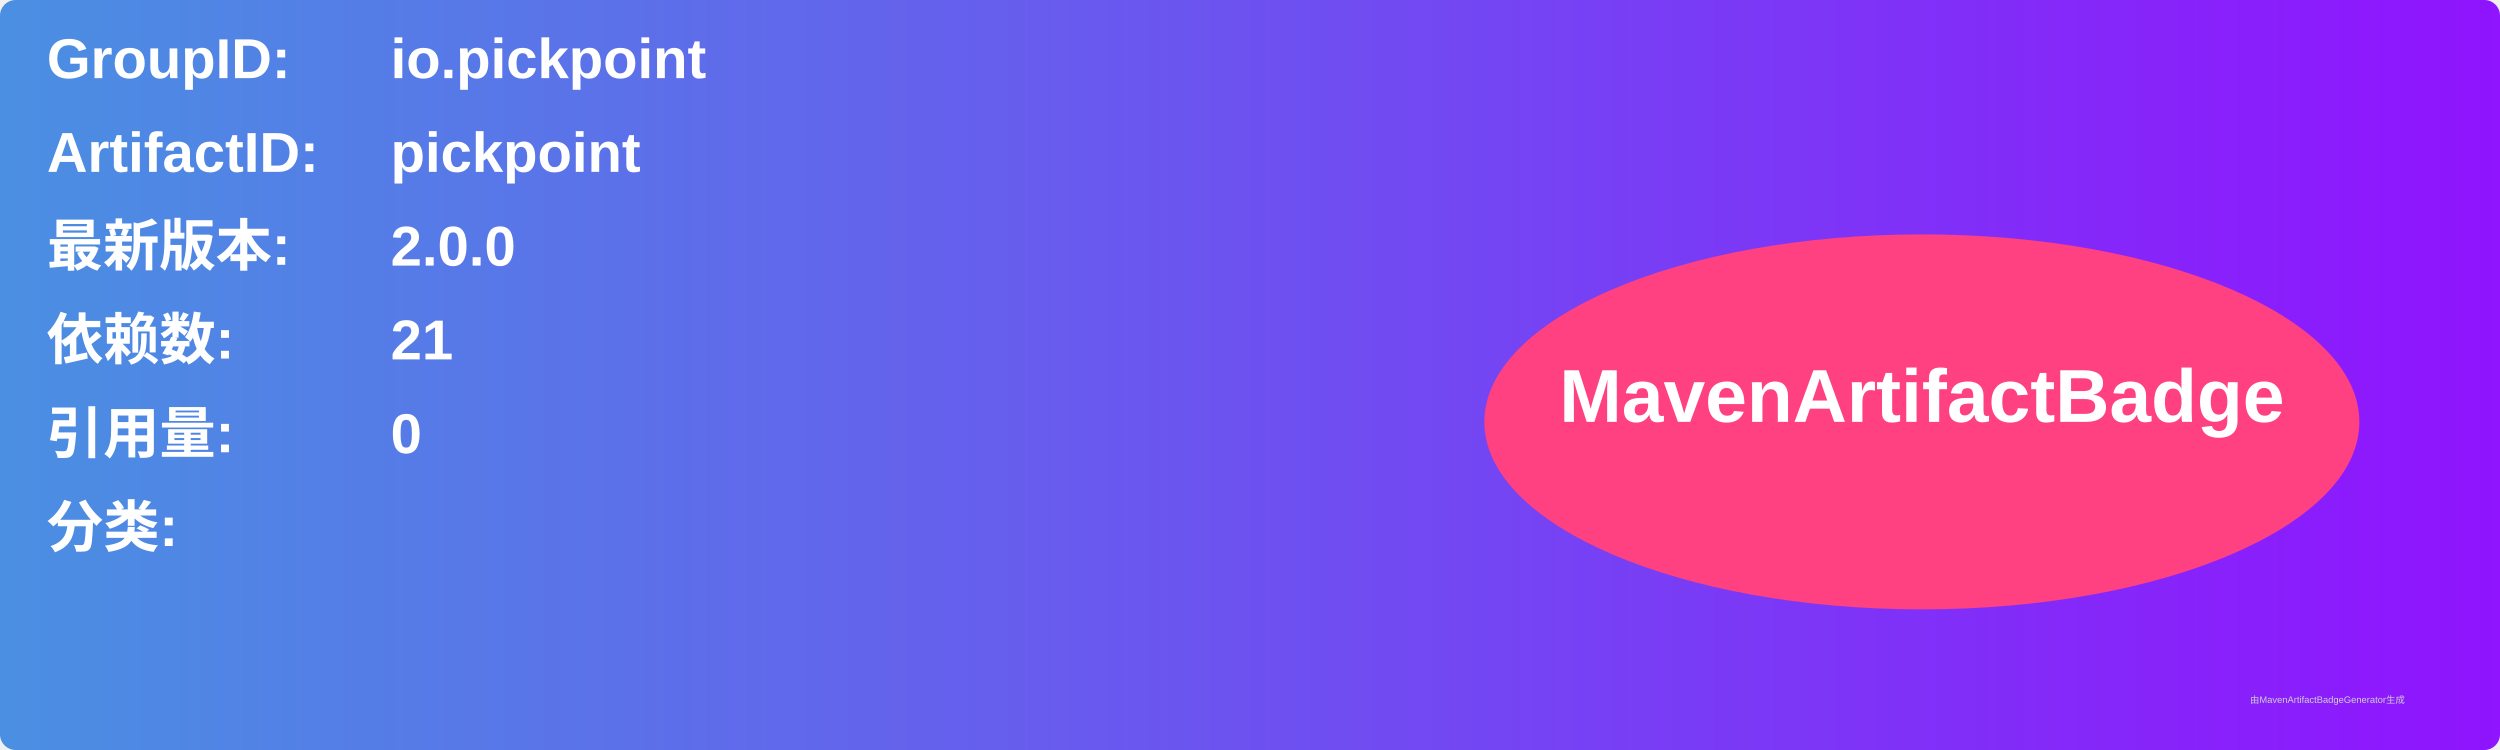
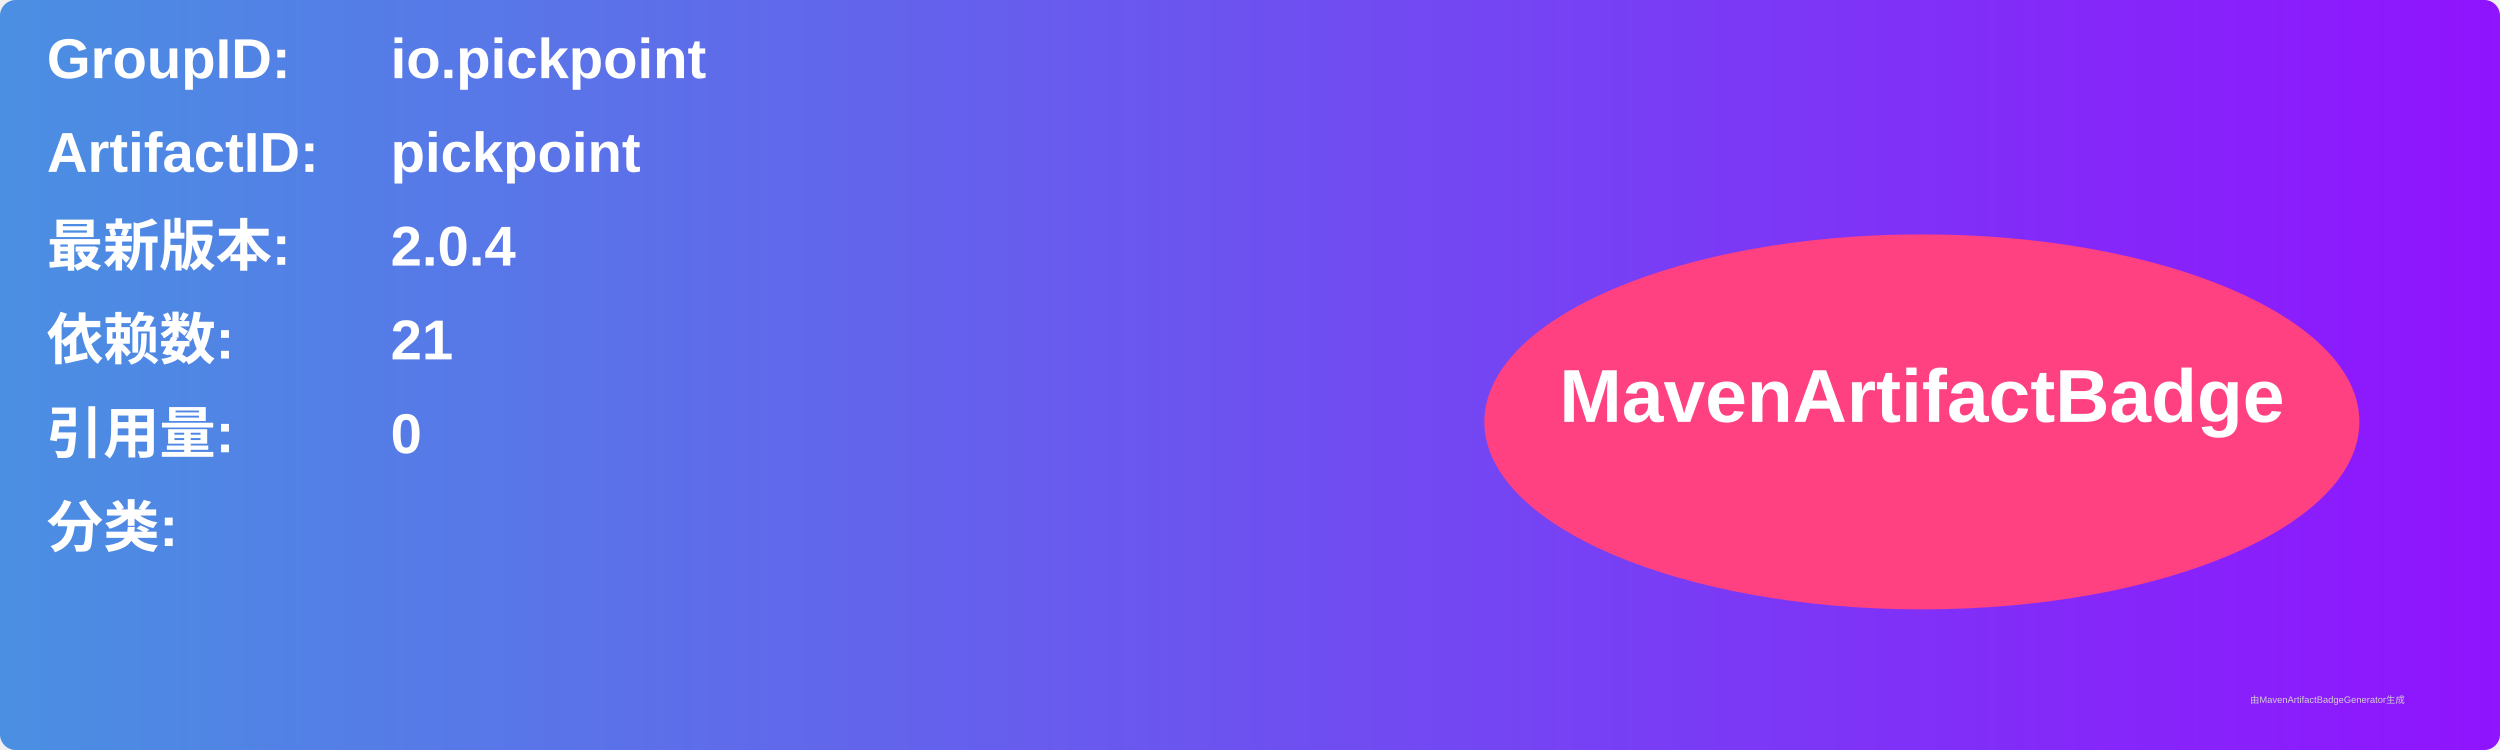
<svg xmlns="http://www.w3.org/2000/svg" width="800" height="240" viewBox="0 0 800 240">
  <linearGradient id="grad" x1="0%" y1="0%" x2="100%" y2="0%">
    <stop offset="0%" stop-color="#4a90e2" />
    <stop offset="100%" stop-color="#9013fe" />
  </linearGradient>
  <rect width="100%" height="100%" rx="5" ry="5" fill="url(#grad)" />
  <g transform="translate(15, 15)">
    <text x="0" y="10" font-family="Arial" font-size="18" fill="white" font-weight="bold" width="260">GroupID:</text>
    <text x="110" y="10" font-family="Arial" font-size="18" fill="white" font-weight="bold" width="460">io.pickpoint</text>
    <text x="0" y="40" font-family="Arial" font-size="18" fill="white" font-weight="bold" width="260">ArtifactID:</text>
    <text x="110" y="40" font-family="Arial" font-size="18" fill="white" font-weight="bold" width="460">pickpoint</text>
    <text x="0" y="70" font-family="Arial" font-size="18" fill="white" font-weight="bold">最新版本:</text>
    <text x="110" y="70" font-family="Arial" font-size="18" fill="white" font-weight="bold">
-       <tspan font-weight="bold">2.0.0</tspan>
+       <tspan font-weight="bold">2.0.4</tspan>
    </text>
    <text x="0" y="100" font-family="Arial" font-size="18" fill="white" font-weight="bold">依赖数: </text>
    <text x="110" y="100" font-family="Arial" font-size="18" fill="white">
      <tspan font-weight="bold">21</tspan>
    </text>
    <text x="0" y="130" font-family="Arial" font-size="18" fill="white" font-weight="bold">引用量: </text>
    <text x="110" y="130" font-family="Arial" font-size="18" fill="white">
      <tspan font-weight="bold">0</tspan>
    </text>
    <text x="0" y="160" font-family="Arial" font-size="18" fill="white" font-weight="bold">分类:</text>
    <text x="10" y="190" font-family="Arial" font-size="10" fill="white">
      <tspan font-weight="bold" />
    </text>
    <ellipse cx="600" cy="120" rx="140" ry="60" fill="#ff4081" />
    <text x="600" y="120" text-anchor="middle" font-family="Arial" font-size="24" fill="white" font-weight="bold">MavenArtifactBadge</text>
  </g>
  <text x="720" y="225" font-family="Arial" font-size="3" fill="#d0d0d0">由MavenArtifactBadgeGenerator生成</text>
</svg>
